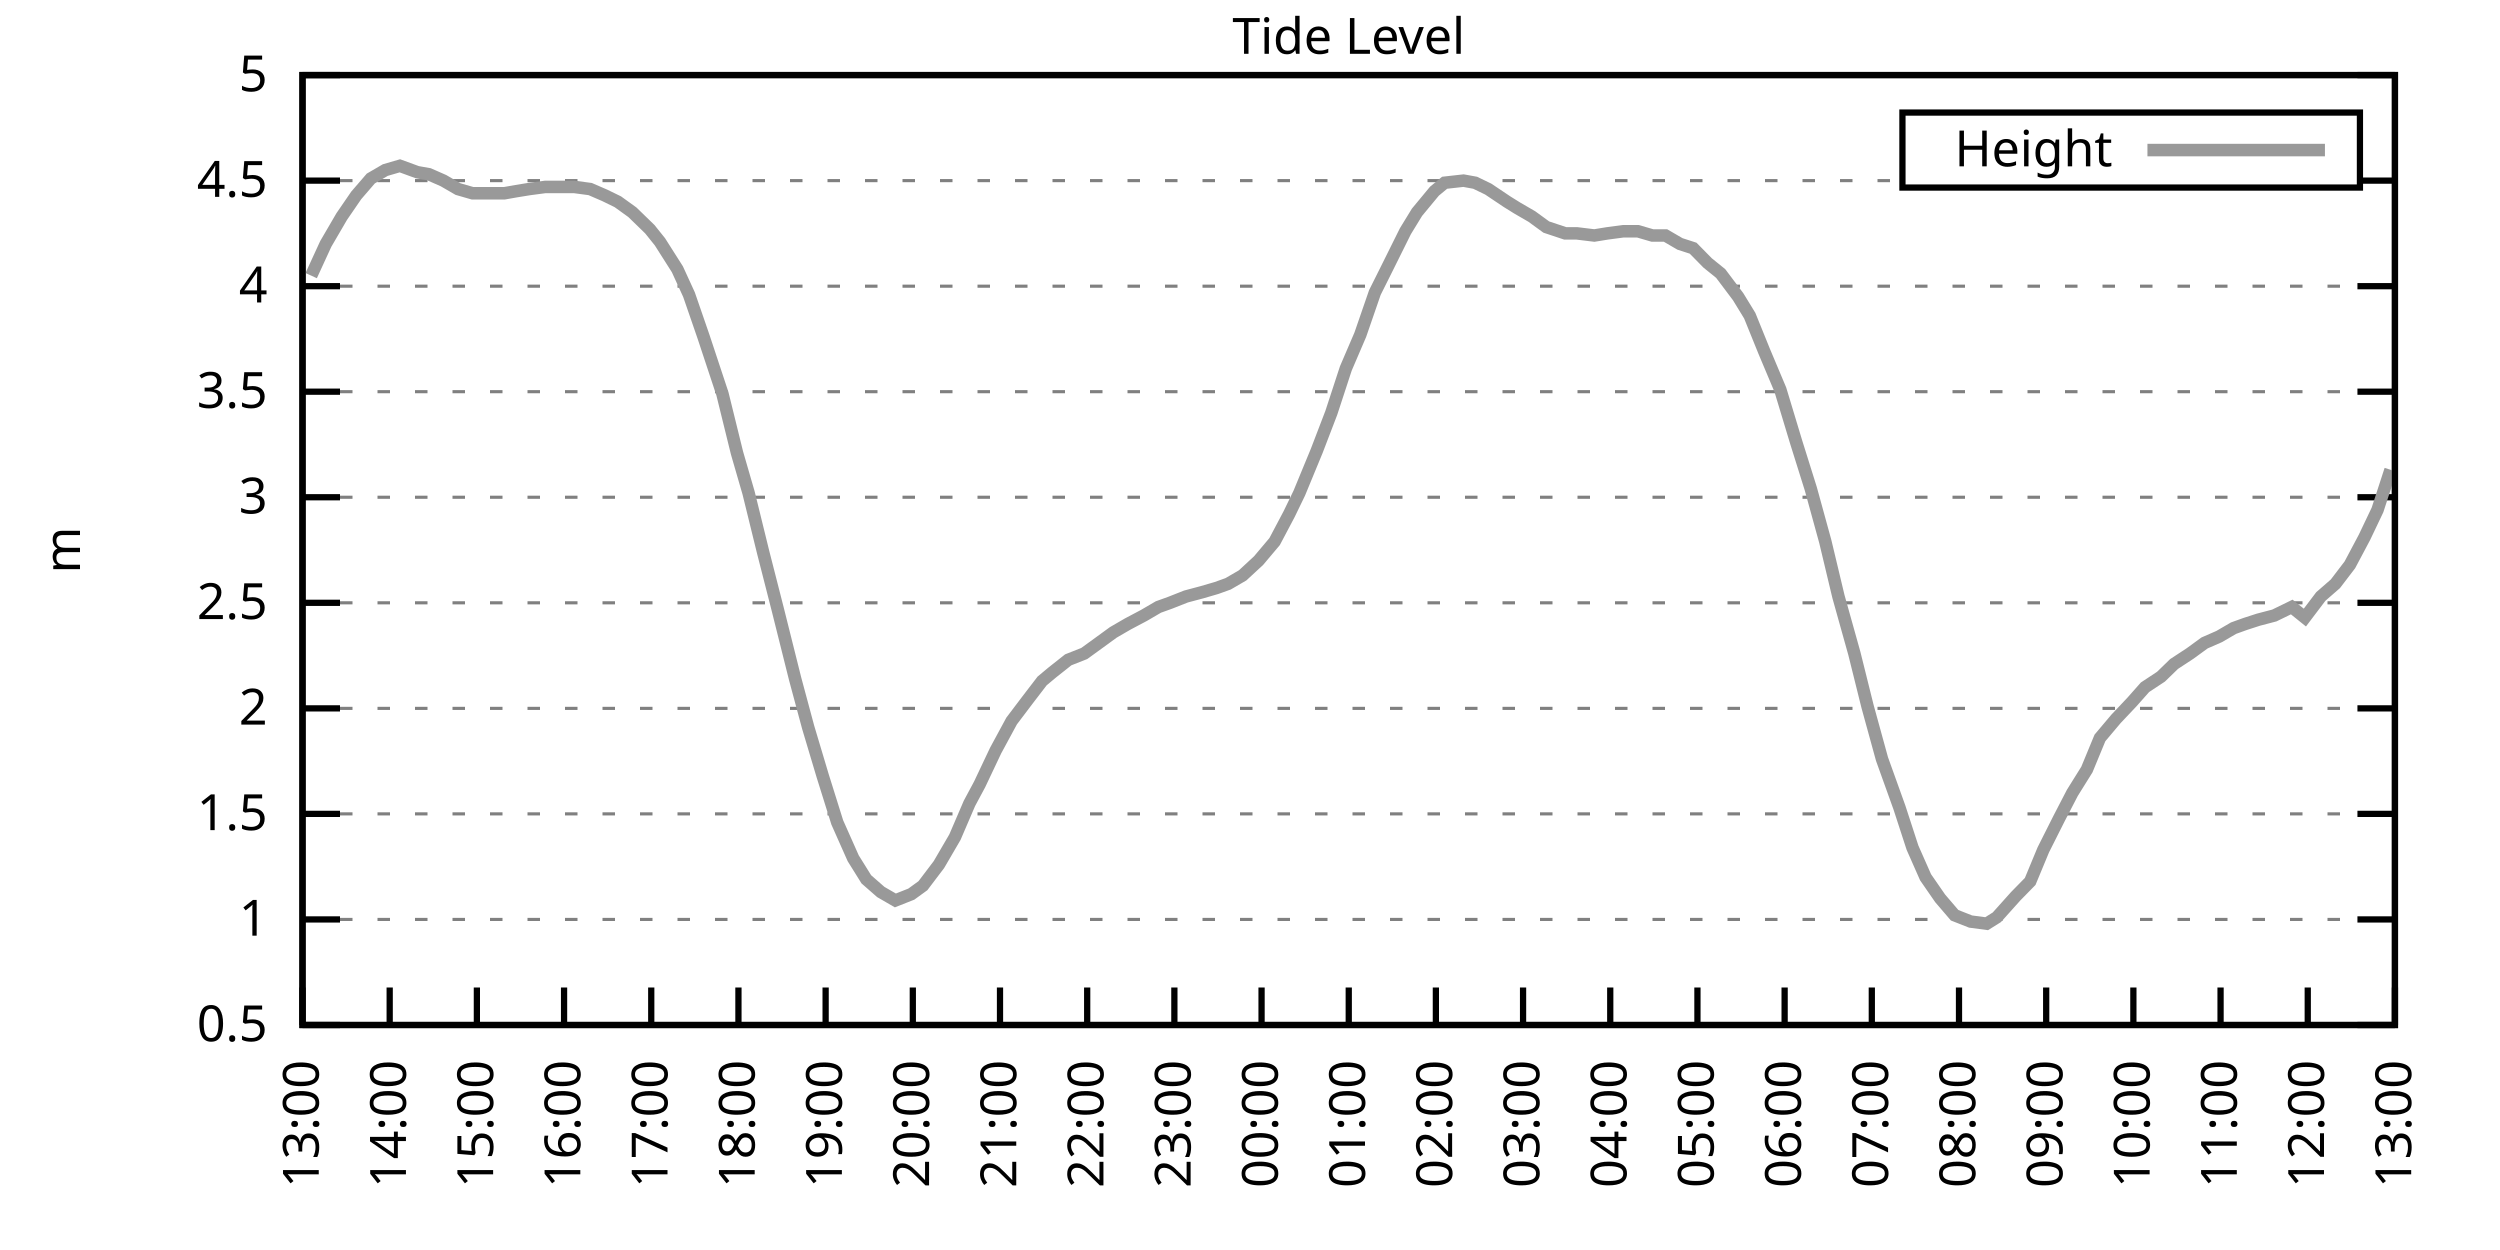
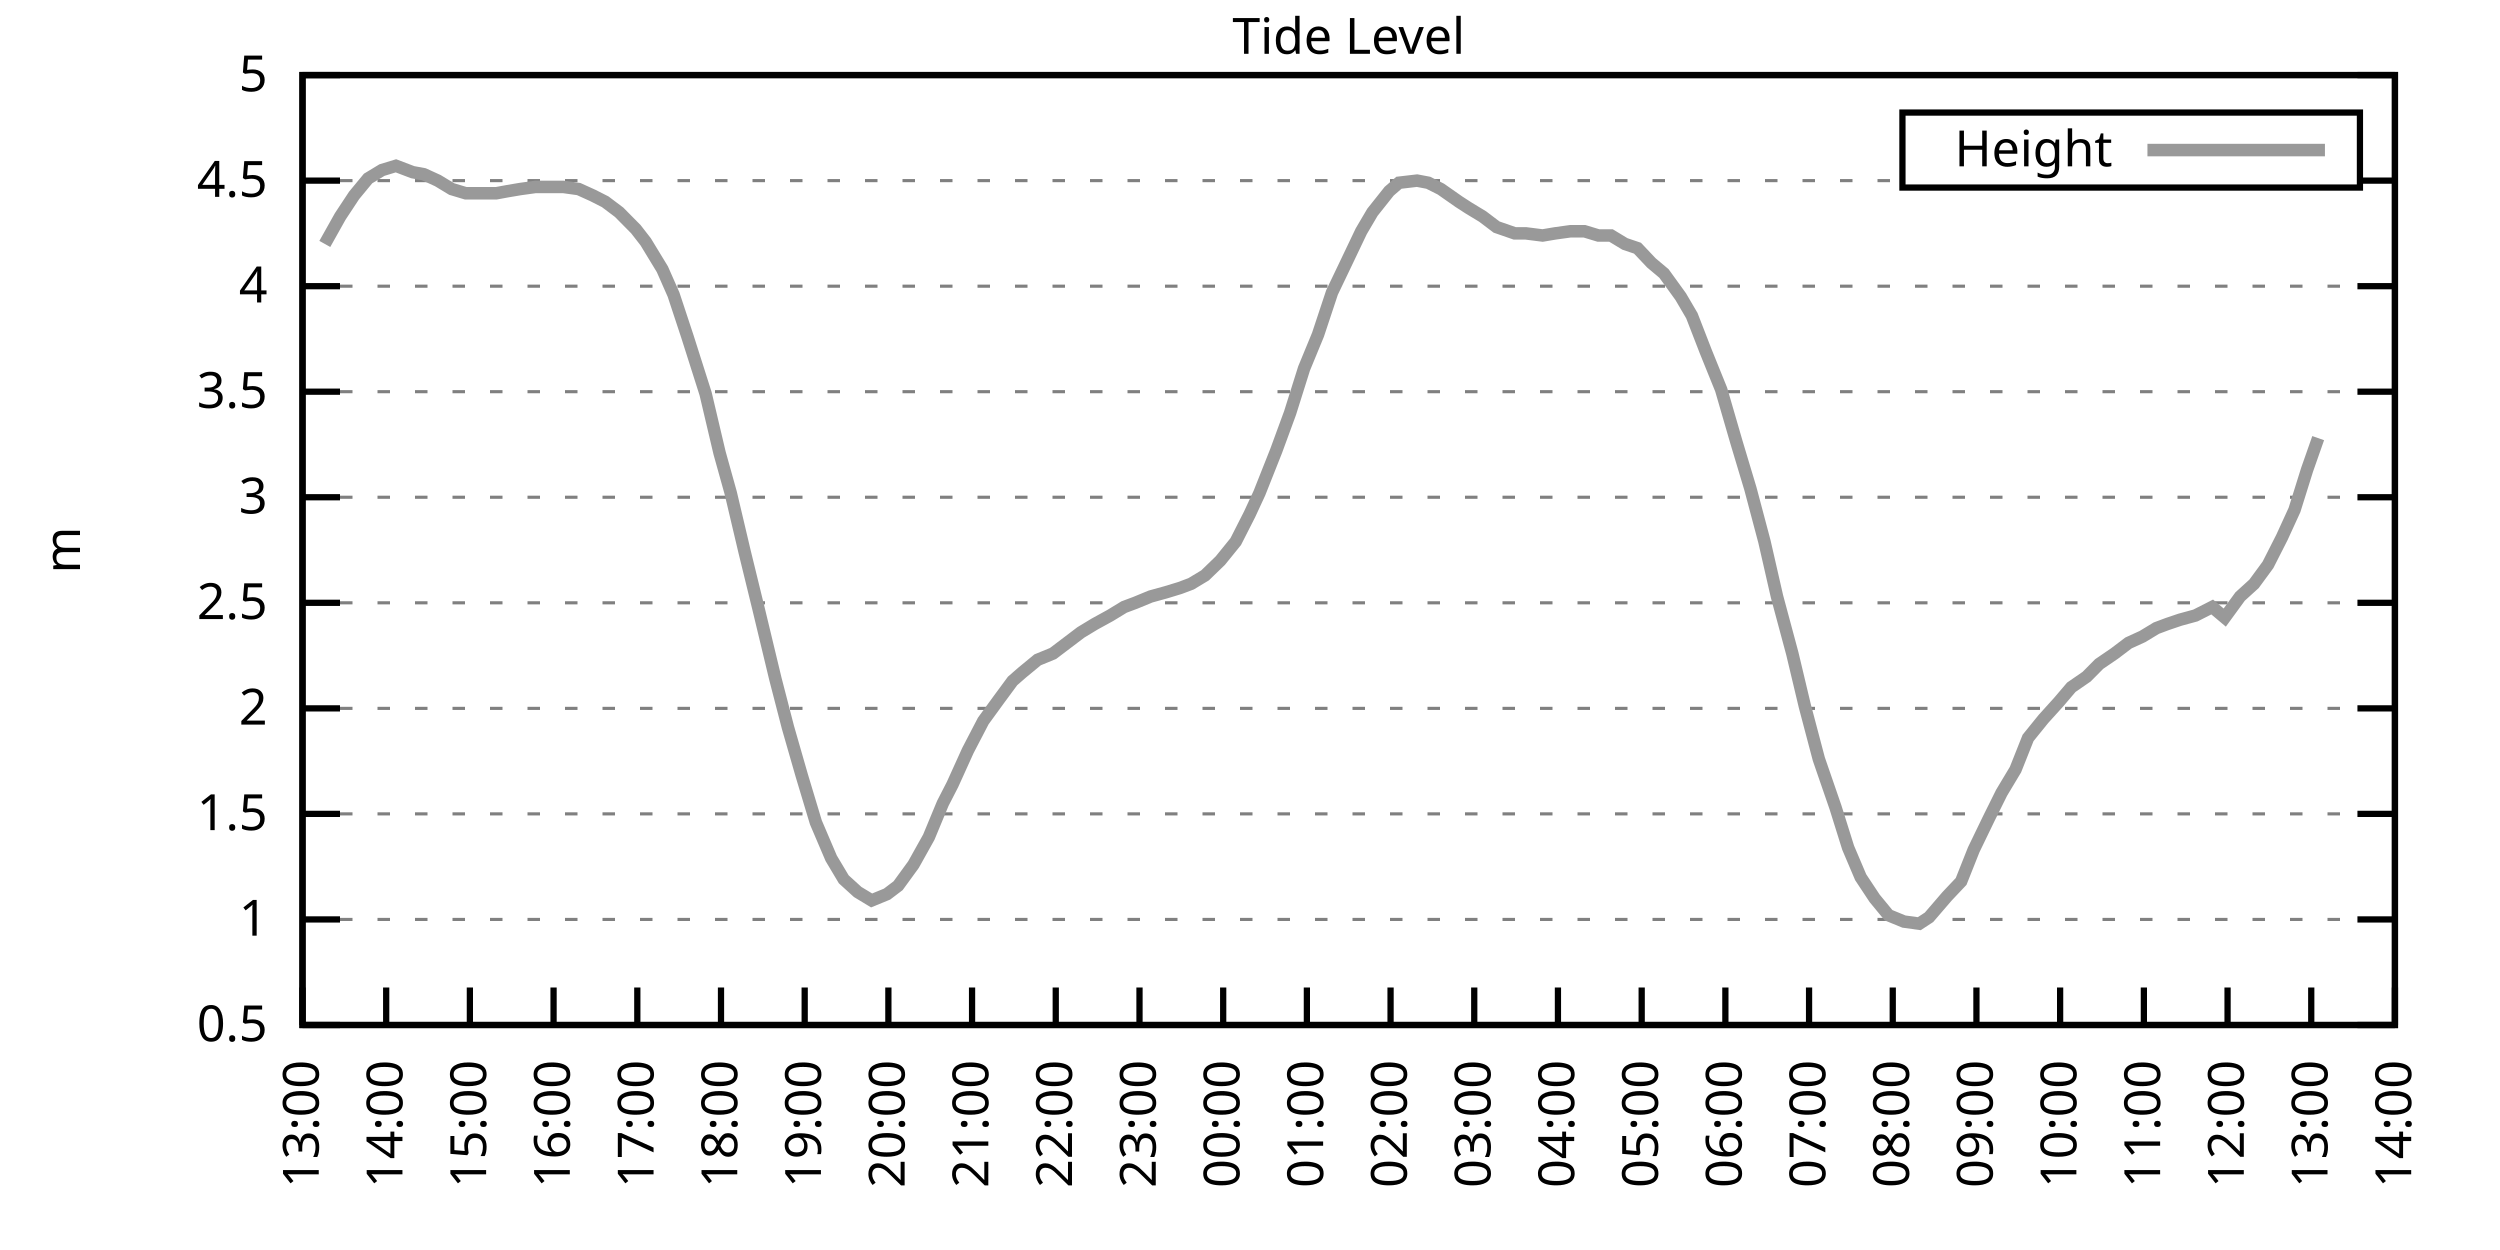
<svg xmlns="http://www.w3.org/2000/svg" xmlns:xlink="http://www.w3.org/1999/xlink" width="400" height="200" viewBox="0 0 400 200">
  <g id="gnuplot_canvas">
    <rect x="0" y="0" width="400" height="200" fill="none" />
    <defs>
      <circle id="gpDot" r="0.5" stroke-width="0.5" stroke="currentColor" />
      <path id="gpPt0" stroke-width="0.333" stroke="currentColor" d="M-1,0 h2 M0,-1 v2" />
      <path id="gpPt1" stroke-width="0.333" stroke="currentColor" d="M-1,-1 L1,1 M1,-1 L-1,1" />
      <path id="gpPt2" stroke-width="0.333" stroke="currentColor" d="M-1,0 L1,0 M0,-1 L0,1 M-1,-1 L1,1 M-1,1 L1,-1" />
      <rect id="gpPt3" stroke-width="0.333" stroke="currentColor" x="-1" y="-1" width="2" height="2" />
      <rect id="gpPt4" stroke-width="0.333" stroke="currentColor" fill="currentColor" x="-1" y="-1" width="2" height="2" />
      <circle id="gpPt5" stroke-width="0.333" stroke="currentColor" cx="0" cy="0" r="1" />
      <use xlink:href="#gpPt5" id="gpPt6" fill="currentColor" stroke="none" />
      <path id="gpPt7" stroke-width="0.333" stroke="currentColor" d="M0,-1.33 L-1.33,0.67 L1.33,0.67 z" />
      <use xlink:href="#gpPt7" id="gpPt8" fill="currentColor" stroke="none" />
      <use xlink:href="#gpPt7" id="gpPt9" stroke="currentColor" transform="rotate(180)" />
      <use xlink:href="#gpPt9" id="gpPt10" fill="currentColor" stroke="none" />
      <use xlink:href="#gpPt3" id="gpPt11" stroke="currentColor" transform="rotate(45)" />
      <use xlink:href="#gpPt11" id="gpPt12" fill="currentColor" stroke="none" />
      <path id="gpPt13" stroke-width="0.333" stroke="currentColor" d="M0,1.330 L1.265,0.411 L0.782,-1.067 L-0.782,-1.076 L-1.265,0.411 z" />
      <use xlink:href="#gpPt13" id="gpPt14" fill="currentColor" stroke="none" />
      <filter id="textbox" filterUnits="objectBoundingBox" x="0" y="0" height="1" width="1">
        <feFlood flood-color="white" flood-opacity="1" result="bgnd" />
        <feComposite in="SourceGraphic" in2="bgnd" operator="atop" />
      </filter>
      <filter id="greybox" filterUnits="objectBoundingBox" x="0" y="0" height="1" width="1">
        <feFlood flood-color="lightgrey" flood-opacity="1" result="grey" />
        <feComposite in="SourceGraphic" in2="grey" operator="atop" />
      </filter>
    </defs>
    <g fill="none" color="white" stroke="currentColor" stroke-width="1.00" stroke-linecap="butt" stroke-linejoin="miter">
</g>
    <g fill="none" color="black" stroke="currentColor" stroke-width="1.00" stroke-linecap="butt" stroke-linejoin="miter">
      <g stroke="none" shape-rendering="crispEdges">
        <polygon fill="rgb(255, 255, 255)" points="48.40,164.00 383.18,164.00 383.18,12.02 48.40,12.02 " />
      </g>
    </g>
    <g fill="none" color="black" stroke="currentColor" stroke-width="1.00" stroke-linecap="butt" stroke-linejoin="miter">
</g>
    <g fill="none" color="black" stroke="black" stroke-width="0.50" stroke-linecap="butt" stroke-linejoin="miter">
</g>
    <g fill="none" color="gray" stroke="currentColor" stroke-width="0.50" stroke-linecap="butt" stroke-linejoin="miter">
      <path stroke="gray" stroke-dasharray="2,4" class="gridline" d="M48.40,164.00 L383.19,164.00  " />
    </g>
    <g fill="none" color="gray" stroke="gray" stroke-width="1.00" stroke-linecap="butt" stroke-linejoin="miter">
</g>
    <g fill="none" color="black" stroke="currentColor" stroke-width="1.00" stroke-linecap="butt" stroke-linejoin="miter">
      <path stroke="black" d="M48.40,164.00 L54.40,164.00 M383.19,164.00 L377.19,164.00  " />
      <g transform="translate(42.80,166.60)" stroke="none" fill="black" font-family="Sans" font-size="8.00" text-anchor="end">
        <text>
          <tspan font-family="Sans"> 0.5</tspan>
        </text>
      </g>
    </g>
    <g fill="none" color="black" stroke="currentColor" stroke-width="1.00" stroke-linecap="butt" stroke-linejoin="miter">
</g>
    <g fill="none" color="black" stroke="black" stroke-width="0.50" stroke-linecap="butt" stroke-linejoin="miter">
</g>
    <g fill="none" color="gray" stroke="currentColor" stroke-width="0.50" stroke-linecap="butt" stroke-linejoin="miter">
      <path stroke="gray" stroke-dasharray="2,4" class="gridline" d="M48.40,147.11 L383.19,147.11  " />
    </g>
    <g fill="none" color="gray" stroke="gray" stroke-width="1.00" stroke-linecap="butt" stroke-linejoin="miter">
</g>
    <g fill="none" color="black" stroke="currentColor" stroke-width="1.00" stroke-linecap="butt" stroke-linejoin="miter">
      <path stroke="black" d="M48.40,147.11 L54.40,147.11 M383.19,147.11 L377.19,147.11  " />
      <g transform="translate(42.80,149.71)" stroke="none" fill="black" font-family="Sans" font-size="8.00" text-anchor="end">
        <text>
          <tspan font-family="Sans"> 1</tspan>
        </text>
      </g>
    </g>
    <g fill="none" color="black" stroke="currentColor" stroke-width="1.00" stroke-linecap="butt" stroke-linejoin="miter">
</g>
    <g fill="none" color="black" stroke="black" stroke-width="0.50" stroke-linecap="butt" stroke-linejoin="miter">
</g>
    <g fill="none" color="gray" stroke="currentColor" stroke-width="0.50" stroke-linecap="butt" stroke-linejoin="miter">
      <path stroke="gray" stroke-dasharray="2,4" class="gridline" d="M48.40,130.22 L383.19,130.22  " />
    </g>
    <g fill="none" color="gray" stroke="gray" stroke-width="1.00" stroke-linecap="butt" stroke-linejoin="miter">
</g>
    <g fill="none" color="black" stroke="currentColor" stroke-width="1.00" stroke-linecap="butt" stroke-linejoin="miter">
      <path stroke="black" d="M48.40,130.22 L54.40,130.22 M383.19,130.22 L377.19,130.22  " />
      <g transform="translate(42.80,132.82)" stroke="none" fill="black" font-family="Sans" font-size="8.00" text-anchor="end">
        <text>
          <tspan font-family="Sans"> 1.5</tspan>
        </text>
      </g>
    </g>
    <g fill="none" color="black" stroke="currentColor" stroke-width="1.00" stroke-linecap="butt" stroke-linejoin="miter">
</g>
    <g fill="none" color="black" stroke="black" stroke-width="0.50" stroke-linecap="butt" stroke-linejoin="miter">
</g>
    <g fill="none" color="gray" stroke="currentColor" stroke-width="0.50" stroke-linecap="butt" stroke-linejoin="miter">
      <path stroke="gray" stroke-dasharray="2,4" class="gridline" d="M48.40,113.34 L383.19,113.34  " />
    </g>
    <g fill="none" color="gray" stroke="gray" stroke-width="1.00" stroke-linecap="butt" stroke-linejoin="miter">
</g>
    <g fill="none" color="black" stroke="currentColor" stroke-width="1.00" stroke-linecap="butt" stroke-linejoin="miter">
      <path stroke="black" d="M48.40,113.34 L54.40,113.34 M383.19,113.34 L377.19,113.34  " />
      <g transform="translate(42.80,115.94)" stroke="none" fill="black" font-family="Sans" font-size="8.00" text-anchor="end">
        <text>
          <tspan font-family="Sans"> 2</tspan>
        </text>
      </g>
    </g>
    <g fill="none" color="black" stroke="currentColor" stroke-width="1.00" stroke-linecap="butt" stroke-linejoin="miter">
</g>
    <g fill="none" color="black" stroke="black" stroke-width="0.50" stroke-linecap="butt" stroke-linejoin="miter">
</g>
    <g fill="none" color="gray" stroke="currentColor" stroke-width="0.50" stroke-linecap="butt" stroke-linejoin="miter">
      <path stroke="gray" stroke-dasharray="2,4" class="gridline" d="M48.40,96.45 L383.19,96.45  " />
    </g>
    <g fill="none" color="gray" stroke="gray" stroke-width="1.00" stroke-linecap="butt" stroke-linejoin="miter">
</g>
    <g fill="none" color="black" stroke="currentColor" stroke-width="1.00" stroke-linecap="butt" stroke-linejoin="miter">
      <path stroke="black" d="M48.40,96.45 L54.40,96.45 M383.19,96.45 L377.19,96.45  " />
      <g transform="translate(42.80,99.05)" stroke="none" fill="black" font-family="Sans" font-size="8.00" text-anchor="end">
        <text>
          <tspan font-family="Sans"> 2.5</tspan>
        </text>
      </g>
    </g>
    <g fill="none" color="black" stroke="currentColor" stroke-width="1.00" stroke-linecap="butt" stroke-linejoin="miter">
</g>
    <g fill="none" color="black" stroke="black" stroke-width="0.50" stroke-linecap="butt" stroke-linejoin="miter">
</g>
    <g fill="none" color="gray" stroke="currentColor" stroke-width="0.50" stroke-linecap="butt" stroke-linejoin="miter">
      <path stroke="gray" stroke-dasharray="2,4" class="gridline" d="M48.40,79.56 L383.19,79.56  " />
    </g>
    <g fill="none" color="gray" stroke="gray" stroke-width="1.00" stroke-linecap="butt" stroke-linejoin="miter">
</g>
    <g fill="none" color="black" stroke="currentColor" stroke-width="1.00" stroke-linecap="butt" stroke-linejoin="miter">
      <path stroke="black" d="M48.40,79.56 L54.40,79.56 M383.19,79.56 L377.19,79.56  " />
      <g transform="translate(42.80,82.16)" stroke="none" fill="black" font-family="Sans" font-size="8.00" text-anchor="end">
        <text>
          <tspan font-family="Sans"> 3</tspan>
        </text>
      </g>
    </g>
    <g fill="none" color="black" stroke="currentColor" stroke-width="1.00" stroke-linecap="butt" stroke-linejoin="miter">
</g>
    <g fill="none" color="black" stroke="black" stroke-width="0.50" stroke-linecap="butt" stroke-linejoin="miter">
</g>
    <g fill="none" color="gray" stroke="currentColor" stroke-width="0.50" stroke-linecap="butt" stroke-linejoin="miter">
      <path stroke="gray" stroke-dasharray="2,4" class="gridline" d="M48.40,62.67 L383.19,62.67  " />
    </g>
    <g fill="none" color="gray" stroke="gray" stroke-width="1.00" stroke-linecap="butt" stroke-linejoin="miter">
</g>
    <g fill="none" color="black" stroke="currentColor" stroke-width="1.00" stroke-linecap="butt" stroke-linejoin="miter">
      <path stroke="black" d="M48.40,62.67 L54.40,62.67 M383.19,62.67 L377.19,62.67  " />
      <g transform="translate(42.80,65.27)" stroke="none" fill="black" font-family="Sans" font-size="8.00" text-anchor="end">
        <text>
          <tspan font-family="Sans"> 3.5</tspan>
        </text>
      </g>
    </g>
    <g fill="none" color="black" stroke="currentColor" stroke-width="1.00" stroke-linecap="butt" stroke-linejoin="miter">
</g>
    <g fill="none" color="black" stroke="black" stroke-width="0.50" stroke-linecap="butt" stroke-linejoin="miter">
</g>
    <g fill="none" color="gray" stroke="currentColor" stroke-width="0.50" stroke-linecap="butt" stroke-linejoin="miter">
      <path stroke="gray" stroke-dasharray="2,4" class="gridline" d="M48.40,45.79 L383.19,45.79  " />
    </g>
    <g fill="none" color="gray" stroke="gray" stroke-width="1.00" stroke-linecap="butt" stroke-linejoin="miter">
</g>
    <g fill="none" color="black" stroke="currentColor" stroke-width="1.00" stroke-linecap="butt" stroke-linejoin="miter">
      <path stroke="black" d="M48.40,45.79 L54.40,45.79 M383.19,45.79 L377.19,45.79  " />
      <g transform="translate(42.80,48.39)" stroke="none" fill="black" font-family="Sans" font-size="8.00" text-anchor="end">
        <text>
          <tspan font-family="Sans"> 4</tspan>
        </text>
      </g>
    </g>
    <g fill="none" color="black" stroke="currentColor" stroke-width="1.00" stroke-linecap="butt" stroke-linejoin="miter">
</g>
    <g fill="none" color="black" stroke="black" stroke-width="0.50" stroke-linecap="butt" stroke-linejoin="miter">
</g>
    <g fill="none" color="gray" stroke="currentColor" stroke-width="0.50" stroke-linecap="butt" stroke-linejoin="miter">
      <path stroke="gray" stroke-dasharray="2,4" class="gridline" d="M48.40,28.90 L304.39,28.90 M377.59,28.90 L383.19,28.90  " />
    </g>
    <g fill="none" color="gray" stroke="gray" stroke-width="1.00" stroke-linecap="butt" stroke-linejoin="miter">
</g>
    <g fill="none" color="black" stroke="currentColor" stroke-width="1.00" stroke-linecap="butt" stroke-linejoin="miter">
      <path stroke="black" d="M48.40,28.90 L54.40,28.90 M383.19,28.90 L377.19,28.90  " />
      <g transform="translate(42.80,31.50)" stroke="none" fill="black" font-family="Sans" font-size="8.00" text-anchor="end">
        <text>
          <tspan font-family="Sans"> 4.5</tspan>
        </text>
      </g>
    </g>
    <g fill="none" color="black" stroke="currentColor" stroke-width="1.00" stroke-linecap="butt" stroke-linejoin="miter">
</g>
    <g fill="none" color="black" stroke="black" stroke-width="0.50" stroke-linecap="butt" stroke-linejoin="miter">
</g>
    <g fill="none" color="gray" stroke="currentColor" stroke-width="0.50" stroke-linecap="butt" stroke-linejoin="miter">
      <path stroke="gray" stroke-dasharray="2,4" class="gridline" d="M48.40,12.01 L383.19,12.01  " />
    </g>
    <g fill="none" color="gray" stroke="gray" stroke-width="1.00" stroke-linecap="butt" stroke-linejoin="miter">
</g>
    <g fill="none" color="black" stroke="currentColor" stroke-width="1.00" stroke-linecap="butt" stroke-linejoin="miter">
      <path stroke="black" d="M48.40,12.01 L54.40,12.01 M383.19,12.01 L377.19,12.01  " />
      <g transform="translate(42.80,14.61)" stroke="none" fill="black" font-family="Sans" font-size="8.00" text-anchor="end">
        <text>
          <tspan font-family="Sans"> 5</tspan>
        </text>
      </g>
    </g>
    <g fill="none" color="black" stroke="currentColor" stroke-width="1.00" stroke-linecap="butt" stroke-linejoin="miter">
      <path stroke="black" d="M48.40,164.00 L48.40,158.00  " />
      <g transform="translate(51.00,169.60) rotate(270.00)" stroke="none" fill="black" font-family="Sans" font-size="8.00" text-anchor="end">
        <text>
          <tspan font-family="Sans">13:00</tspan>
        </text>
      </g>
    </g>
    <g fill="none" color="black" stroke="currentColor" stroke-width="1.00" stroke-linecap="butt" stroke-linejoin="miter">
-       <path stroke="black" d="M62.35,164.00 L62.35,158.00  " />
-       <g transform="translate(64.95,169.60) rotate(270.00)" stroke="none" fill="black" font-family="Sans" font-size="8.00" text-anchor="end">
+       <path stroke="black" d="M61.79,164.00 L61.79,158.00  " />
+       <g transform="translate(64.39,169.60) rotate(270.00)" stroke="none" fill="black" font-family="Sans" font-size="8.00" text-anchor="end">
        <text>
          <tspan font-family="Sans">14:00</tspan>
        </text>
      </g>
    </g>
    <g fill="none" color="black" stroke="currentColor" stroke-width="1.00" stroke-linecap="butt" stroke-linejoin="miter">
-       <path stroke="black" d="M76.30,164.00 L76.30,158.00  " />
-       <g transform="translate(78.90,169.60) rotate(270.00)" stroke="none" fill="black" font-family="Sans" font-size="8.00" text-anchor="end">
+       <path stroke="black" d="M75.18,164.00 L75.18,158.00  " />
+       <g transform="translate(77.78,169.60) rotate(270.00)" stroke="none" fill="black" font-family="Sans" font-size="8.00" text-anchor="end">
        <text>
          <tspan font-family="Sans">15:00</tspan>
        </text>
      </g>
    </g>
    <g fill="none" color="black" stroke="currentColor" stroke-width="1.00" stroke-linecap="butt" stroke-linejoin="miter">
-       <path stroke="black" d="M90.25,164.00 L90.25,158.00  " />
-       <g transform="translate(92.85,169.60) rotate(270.00)" stroke="none" fill="black" font-family="Sans" font-size="8.00" text-anchor="end">
+       <path stroke="black" d="M88.57,164.00 L88.57,158.00  " />
+       <g transform="translate(91.17,169.60) rotate(270.00)" stroke="none" fill="black" font-family="Sans" font-size="8.00" text-anchor="end">
        <text>
          <tspan font-family="Sans">16:00</tspan>
        </text>
      </g>
    </g>
    <g fill="none" color="black" stroke="currentColor" stroke-width="1.00" stroke-linecap="butt" stroke-linejoin="miter">
-       <path stroke="black" d="M104.20,164.00 L104.20,158.00  " />
-       <g transform="translate(106.80,169.60) rotate(270.00)" stroke="none" fill="black" font-family="Sans" font-size="8.00" text-anchor="end">
+       <path stroke="black" d="M101.97,164.00 L101.97,158.00  " />
+       <g transform="translate(104.57,169.60) rotate(270.00)" stroke="none" fill="black" font-family="Sans" font-size="8.00" text-anchor="end">
        <text>
          <tspan font-family="Sans">17:00</tspan>
        </text>
      </g>
    </g>
    <g fill="none" color="black" stroke="currentColor" stroke-width="1.00" stroke-linecap="butt" stroke-linejoin="miter">
-       <path stroke="black" d="M118.15,164.00 L118.15,158.00  " />
-       <g transform="translate(120.75,169.60) rotate(270.00)" stroke="none" fill="black" font-family="Sans" font-size="8.00" text-anchor="end">
+       <path stroke="black" d="M115.36,164.00 L115.36,158.00  " />
+       <g transform="translate(117.96,169.60) rotate(270.00)" stroke="none" fill="black" font-family="Sans" font-size="8.00" text-anchor="end">
        <text>
          <tspan font-family="Sans">18:00</tspan>
        </text>
      </g>
    </g>
    <g fill="none" color="black" stroke="currentColor" stroke-width="1.00" stroke-linecap="butt" stroke-linejoin="miter">
-       <path stroke="black" d="M132.10,164.00 L132.10,158.00  " />
-       <g transform="translate(134.70,169.60) rotate(270.00)" stroke="none" fill="black" font-family="Sans" font-size="8.00" text-anchor="end">
+       <path stroke="black" d="M128.75,164.00 L128.75,158.00  " />
+       <g transform="translate(131.35,169.60) rotate(270.00)" stroke="none" fill="black" font-family="Sans" font-size="8.00" text-anchor="end">
        <text>
          <tspan font-family="Sans">19:00</tspan>
        </text>
      </g>
    </g>
    <g fill="none" color="black" stroke="currentColor" stroke-width="1.00" stroke-linecap="butt" stroke-linejoin="miter">
-       <path stroke="black" d="M146.05,164.00 L146.05,158.00  " />
-       <g transform="translate(148.65,169.60) rotate(270.00)" stroke="none" fill="black" font-family="Sans" font-size="8.00" text-anchor="end">
+       <path stroke="black" d="M142.14,164.00 L142.14,158.00  " />
+       <g transform="translate(144.74,169.60) rotate(270.00)" stroke="none" fill="black" font-family="Sans" font-size="8.00" text-anchor="end">
        <text>
          <tspan font-family="Sans">20:00</tspan>
        </text>
      </g>
    </g>
    <g fill="none" color="black" stroke="currentColor" stroke-width="1.00" stroke-linecap="butt" stroke-linejoin="miter">
-       <path stroke="black" d="M160.00,164.00 L160.00,158.00  " />
-       <g transform="translate(162.60,169.60) rotate(270.00)" stroke="none" fill="black" font-family="Sans" font-size="8.00" text-anchor="end">
+       <path stroke="black" d="M155.53,164.00 L155.53,158.00  " />
+       <g transform="translate(158.13,169.60) rotate(270.00)" stroke="none" fill="black" font-family="Sans" font-size="8.00" text-anchor="end">
        <text>
          <tspan font-family="Sans">21:00</tspan>
        </text>
      </g>
    </g>
    <g fill="none" color="black" stroke="currentColor" stroke-width="1.00" stroke-linecap="butt" stroke-linejoin="miter">
-       <path stroke="black" d="M173.95,164.00 L173.95,158.00  " />
-       <g transform="translate(176.55,169.60) rotate(270.00)" stroke="none" fill="black" font-family="Sans" font-size="8.00" text-anchor="end">
+       <path stroke="black" d="M168.92,164.00 L168.92,158.00  " />
+       <g transform="translate(171.52,169.60) rotate(270.00)" stroke="none" fill="black" font-family="Sans" font-size="8.00" text-anchor="end">
        <text>
          <tspan font-family="Sans">22:00</tspan>
        </text>
      </g>
    </g>
    <g fill="none" color="black" stroke="currentColor" stroke-width="1.00" stroke-linecap="butt" stroke-linejoin="miter">
-       <path stroke="black" d="M187.90,164.00 L187.90,158.00  " />
-       <g transform="translate(190.50,169.60) rotate(270.00)" stroke="none" fill="black" font-family="Sans" font-size="8.00" text-anchor="end">
+       <path stroke="black" d="M182.32,164.00 L182.32,158.00  " />
+       <g transform="translate(184.92,169.60) rotate(270.00)" stroke="none" fill="black" font-family="Sans" font-size="8.00" text-anchor="end">
        <text>
          <tspan font-family="Sans">23:00</tspan>
        </text>
      </g>
    </g>
    <g fill="none" color="black" stroke="currentColor" stroke-width="1.00" stroke-linecap="butt" stroke-linejoin="miter">
-       <path stroke="black" d="M201.85,164.00 L201.85,158.00  " />
-       <g transform="translate(204.45,169.60) rotate(270.00)" stroke="none" fill="black" font-family="Sans" font-size="8.00" text-anchor="end">
+       <path stroke="black" d="M195.71,164.00 L195.71,158.00  " />
+       <g transform="translate(198.31,169.60) rotate(270.00)" stroke="none" fill="black" font-family="Sans" font-size="8.00" text-anchor="end">
        <text>
          <tspan font-family="Sans">00:00</tspan>
        </text>
      </g>
    </g>
    <g fill="none" color="black" stroke="currentColor" stroke-width="1.00" stroke-linecap="butt" stroke-linejoin="miter">
-       <path stroke="black" d="M215.80,164.00 L215.80,158.00  " />
-       <g transform="translate(218.40,169.60) rotate(270.00)" stroke="none" fill="black" font-family="Sans" font-size="8.00" text-anchor="end">
+       <path stroke="black" d="M209.10,164.00 L209.10,158.00  " />
+       <g transform="translate(211.70,169.60) rotate(270.00)" stroke="none" fill="black" font-family="Sans" font-size="8.00" text-anchor="end">
        <text>
          <tspan font-family="Sans">01:00</tspan>
        </text>
      </g>
    </g>
    <g fill="none" color="black" stroke="currentColor" stroke-width="1.00" stroke-linecap="butt" stroke-linejoin="miter">
-       <path stroke="black" d="M229.74,164.00 L229.74,158.00  " />
-       <g transform="translate(232.34,169.60) rotate(270.00)" stroke="none" fill="black" font-family="Sans" font-size="8.00" text-anchor="end">
+       <path stroke="black" d="M222.49,164.00 L222.49,158.00  " />
+       <g transform="translate(225.09,169.60) rotate(270.00)" stroke="none" fill="black" font-family="Sans" font-size="8.00" text-anchor="end">
        <text>
          <tspan font-family="Sans">02:00</tspan>
        </text>
      </g>
    </g>
    <g fill="none" color="black" stroke="currentColor" stroke-width="1.00" stroke-linecap="butt" stroke-linejoin="miter">
-       <path stroke="black" d="M243.69,164.00 L243.69,158.00  " />
-       <g transform="translate(246.29,169.60) rotate(270.00)" stroke="none" fill="black" font-family="Sans" font-size="8.00" text-anchor="end">
+       <path stroke="black" d="M235.88,164.00 L235.88,158.00  " />
+       <g transform="translate(238.48,169.60) rotate(270.00)" stroke="none" fill="black" font-family="Sans" font-size="8.00" text-anchor="end">
        <text>
          <tspan font-family="Sans">03:00</tspan>
        </text>
      </g>
    </g>
    <g fill="none" color="black" stroke="currentColor" stroke-width="1.00" stroke-linecap="butt" stroke-linejoin="miter">
-       <path stroke="black" d="M257.64,164.00 L257.64,158.00  " />
-       <g transform="translate(260.24,169.60) rotate(270.00)" stroke="none" fill="black" font-family="Sans" font-size="8.00" text-anchor="end">
+       <path stroke="black" d="M249.27,164.00 L249.27,158.00  " />
+       <g transform="translate(251.87,169.60) rotate(270.00)" stroke="none" fill="black" font-family="Sans" font-size="8.00" text-anchor="end">
        <text>
          <tspan font-family="Sans">04:00</tspan>
        </text>
      </g>
    </g>
    <g fill="none" color="black" stroke="currentColor" stroke-width="1.00" stroke-linecap="butt" stroke-linejoin="miter">
-       <path stroke="black" d="M271.59,164.00 L271.59,158.00  " />
-       <g transform="translate(274.19,169.60) rotate(270.00)" stroke="none" fill="black" font-family="Sans" font-size="8.00" text-anchor="end">
+       <path stroke="black" d="M262.67,164.00 L262.67,158.00  " />
+       <g transform="translate(265.27,169.60) rotate(270.00)" stroke="none" fill="black" font-family="Sans" font-size="8.00" text-anchor="end">
        <text>
          <tspan font-family="Sans">05:00</tspan>
        </text>
      </g>
    </g>
    <g fill="none" color="black" stroke="currentColor" stroke-width="1.00" stroke-linecap="butt" stroke-linejoin="miter">
-       <path stroke="black" d="M285.54,164.00 L285.54,158.00  " />
-       <g transform="translate(288.14,169.60) rotate(270.00)" stroke="none" fill="black" font-family="Sans" font-size="8.00" text-anchor="end">
+       <path stroke="black" d="M276.06,164.00 L276.06,158.00  " />
+       <g transform="translate(278.66,169.60) rotate(270.00)" stroke="none" fill="black" font-family="Sans" font-size="8.00" text-anchor="end">
        <text>
          <tspan font-family="Sans">06:00</tspan>
        </text>
      </g>
    </g>
    <g fill="none" color="black" stroke="currentColor" stroke-width="1.00" stroke-linecap="butt" stroke-linejoin="miter">
-       <path stroke="black" d="M299.49,164.00 L299.49,158.00  " />
-       <g transform="translate(302.09,169.60) rotate(270.00)" stroke="none" fill="black" font-family="Sans" font-size="8.00" text-anchor="end">
+       <path stroke="black" d="M289.45,164.00 L289.45,158.00  " />
+       <g transform="translate(292.05,169.60) rotate(270.00)" stroke="none" fill="black" font-family="Sans" font-size="8.00" text-anchor="end">
        <text>
          <tspan font-family="Sans">07:00</tspan>
        </text>
      </g>
    </g>
    <g fill="none" color="black" stroke="currentColor" stroke-width="1.00" stroke-linecap="butt" stroke-linejoin="miter">
-       <path stroke="black" d="M313.44,164.00 L313.44,158.00  " />
-       <g transform="translate(316.04,169.60) rotate(270.00)" stroke="none" fill="black" font-family="Sans" font-size="8.00" text-anchor="end">
+       <path stroke="black" d="M302.84,164.00 L302.84,158.00  " />
+       <g transform="translate(305.44,169.60) rotate(270.00)" stroke="none" fill="black" font-family="Sans" font-size="8.00" text-anchor="end">
        <text>
          <tspan font-family="Sans">08:00</tspan>
        </text>
      </g>
    </g>
    <g fill="none" color="black" stroke="currentColor" stroke-width="1.00" stroke-linecap="butt" stroke-linejoin="miter">
-       <path stroke="black" d="M327.39,164.00 L327.39,158.00  " />
-       <g transform="translate(329.99,169.60) rotate(270.00)" stroke="none" fill="black" font-family="Sans" font-size="8.00" text-anchor="end">
+       <path stroke="black" d="M316.23,164.00 L316.23,158.00  " />
+       <g transform="translate(318.83,169.60) rotate(270.00)" stroke="none" fill="black" font-family="Sans" font-size="8.00" text-anchor="end">
        <text>
          <tspan font-family="Sans">09:00</tspan>
        </text>
      </g>
    </g>
    <g fill="none" color="black" stroke="currentColor" stroke-width="1.00" stroke-linecap="butt" stroke-linejoin="miter">
-       <path stroke="black" d="M341.34,164.00 L341.34,158.00  " />
-       <g transform="translate(343.94,169.60) rotate(270.00)" stroke="none" fill="black" font-family="Sans" font-size="8.00" text-anchor="end">
+       <path stroke="black" d="M329.62,164.00 L329.62,158.00  " />
+       <g transform="translate(332.22,169.60) rotate(270.00)" stroke="none" fill="black" font-family="Sans" font-size="8.00" text-anchor="end">
        <text>
          <tspan font-family="Sans">10:00</tspan>
        </text>
      </g>
    </g>
    <g fill="none" color="black" stroke="currentColor" stroke-width="1.00" stroke-linecap="butt" stroke-linejoin="miter">
-       <path stroke="black" d="M355.29,164.00 L355.29,158.00  " />
-       <g transform="translate(357.89,169.60) rotate(270.00)" stroke="none" fill="black" font-family="Sans" font-size="8.00" text-anchor="end">
+       <path stroke="black" d="M343.02,164.00 L343.02,158.00  " />
+       <g transform="translate(345.62,169.60) rotate(270.00)" stroke="none" fill="black" font-family="Sans" font-size="8.00" text-anchor="end">
        <text>
          <tspan font-family="Sans">11:00</tspan>
        </text>
      </g>
    </g>
    <g fill="none" color="black" stroke="currentColor" stroke-width="1.00" stroke-linecap="butt" stroke-linejoin="miter">
-       <path stroke="black" d="M369.24,164.00 L369.24,158.00  " />
-       <g transform="translate(371.84,169.60) rotate(270.00)" stroke="none" fill="black" font-family="Sans" font-size="8.00" text-anchor="end">
+       <path stroke="black" d="M356.41,164.00 L356.41,158.00  " />
+       <g transform="translate(359.01,169.60) rotate(270.00)" stroke="none" fill="black" font-family="Sans" font-size="8.00" text-anchor="end">
        <text>
          <tspan font-family="Sans">12:00</tspan>
+         </text>
+       </g>
+     </g>
+     <g fill="none" color="black" stroke="currentColor" stroke-width="1.00" stroke-linecap="butt" stroke-linejoin="miter">
+       <path stroke="black" d="M369.80,164.00 L369.80,158.00  " />
+       <g transform="translate(372.40,169.60) rotate(270.00)" stroke="none" fill="black" font-family="Sans" font-size="8.00" text-anchor="end">
+         <text>
+           <tspan font-family="Sans">13:00</tspan>
        </text>
      </g>
    </g>
    <g fill="none" color="black" stroke="currentColor" stroke-width="1.00" stroke-linecap="butt" stroke-linejoin="miter">
      <path stroke="black" d="M383.19,164.00 L383.19,158.00  " />
      <g transform="translate(385.79,169.60) rotate(270.00)" stroke="none" fill="black" font-family="Sans" font-size="8.00" text-anchor="end">
        <text>
-           <tspan font-family="Sans">13:00</tspan>
+           <tspan font-family="Sans">14:00</tspan>
        </text>
      </g>
    </g>
    <g fill="none" color="black" stroke="currentColor" stroke-width="1.00" stroke-linecap="butt" stroke-linejoin="miter">
</g>
    <g fill="none" color="black" stroke="currentColor" stroke-width="1.00" stroke-linecap="butt" stroke-linejoin="miter">
      <path stroke="black" d="M48.40,12.01 L48.40,164.00 L383.19,164.00 L383.19,12.01 L48.40,12.01 Z  " />
    </g>
    <g fill="none" color="black" stroke="currentColor" stroke-width="1.00" stroke-linecap="butt" stroke-linejoin="miter">
</g>
    <g fill="none" color="black" stroke="currentColor" stroke-width="1.00" stroke-linecap="butt" stroke-linejoin="miter">
      <path stroke="black" d="M304.39,30.01 L304.39,18.01 L377.59,18.01 L377.59,30.01 L304.39,30.01 Z  " />
    </g>
    <g id="Tide_level_plot_1">
      <g fill="none" color="white" stroke="black" stroke-width="2.00" stroke-linecap="butt" stroke-linejoin="miter">
</g>
      <g fill="none" color="black" stroke="currentColor" stroke-width="2.00" stroke-linecap="butt" stroke-linejoin="miter">
        <g transform="translate(337.99,26.61)" stroke="none" fill="black" font-family="Sans" font-size="8.00" text-anchor="end">
          <text>
            <tspan font-family="Sans">Height</tspan>
          </text>
        </g>
      </g>
      <g fill="none" color="black" stroke="currentColor" stroke-width="2.00" stroke-linecap="butt" stroke-linejoin="miter">
-         <path stroke="rgb(153, 153, 153)" d="M343.59,24.01 L371.99,24.01 M49.79,44.10 L52.12,39.03 L54.68,34.64 L57.00,31.26 L59.33,28.56 L61.65,27.21   L63.98,26.53 L66.77,27.55 L68.63,27.88 L70.95,28.90 L73.28,30.25 L75.60,30.92 L77.93,30.92 L80.72,30.92   L82.58,30.59 L84.67,30.25 L87.23,29.91 L89.78,29.91 L91.88,29.91 L94.43,30.25 L96.76,31.26 L98.85,32.28   L101.18,33.96 L103.97,36.67 L105.59,38.69 L108.38,43.08 L110.24,47.14 L112.57,53.89 L115.59,63.01 L117.92,72.47   L119.78,78.89 L122.10,88.34 L124.43,97.46 L127.22,108.61 L129.31,116.38 L131.63,124.14 L133.96,131.58 L136.51,137.32   L138.61,140.69 L140.93,142.72 L143.26,144.07 L145.81,143.06 L147.67,141.71 L150.23,138.33 L152.79,133.94 L155.11,128.54   L156.74,125.50 L159.30,120.09 L161.86,115.36 L164.41,111.99 L166.74,108.95 L168.37,107.59 L170.92,105.57 L173.48,104.56   L175.81,102.87 L178.13,101.18 L180.46,99.83 L183.01,98.48 L185.34,97.12 L187.20,96.45 L189.76,95.44 L192.31,94.76   L194.64,94.08 L196.50,93.41 L198.82,92.06 L201.38,89.69 L203.94,86.65 L206.26,82.26 L207.89,78.89 L210.68,72.13   L213.01,66.05 L215.33,58.96 L217.65,53.55 L219.98,46.80 L221.84,43.08 L224.86,37.00 L226.72,33.96 L229.51,30.59   L231.14,29.24 L234.16,28.90 L236.02,29.24 L238.11,30.25 L241.14,32.28 L242.76,33.29 L245.09,34.64 L247.41,36.33   L250.44,37.34 L252.30,37.34 L255.09,37.68 L257.18,37.34 L259.74,37.00 L262.06,37.00 L264.39,37.68 L266.48,37.68   L268.80,39.03 L270.90,39.71 L273.22,42.07 L275.31,43.76 L278.10,47.47 L279.96,50.51 L282.29,56.26 L284.85,62.34   L287.40,70.78 L289.73,78.21 L292.05,86.65 L294.15,95.44 L296.70,104.56 L298.80,113.00 L301.12,121.44 L303.91,129.21   L306.00,135.63 L308.09,140.36 L310.42,143.73 L312.74,146.44 L315.30,147.45 L317.86,147.79 L319.49,146.77 L322.51,143.40   L324.83,141.03 L326.93,135.97 L329.48,130.90 L331.58,126.85 L333.90,123.13 L335.99,118.07 L338.55,115.03 L341.11,112.32   L343.20,109.96 L345.76,108.27 L347.85,106.24 L350.41,104.56 L352.73,102.87 L355.06,101.85 L357.38,100.50 L359.24,99.83   L361.34,99.15 L363.89,98.48 L366.68,97.12 L368.78,98.81 L371.33,95.44 L373.66,93.41 L375.98,90.37 L378.31,85.98   L380.40,81.59 L382.49,75.17  " />
+         <path stroke="rgb(153, 153, 153)" d="M343.59,24.01 L371.99,24.01 M51.97,39.03 L54.43,34.64 L56.66,31.26 L58.89,28.56 L61.12,27.21 L63.35,26.53   L66.03,27.55 L67.82,27.88 L70.05,28.90 L72.28,30.25 L74.51,30.92 L76.75,30.92 L79.42,30.92 L81.21,30.59   L83.22,30.25 L85.67,29.91 L88.13,29.91 L90.14,29.91 L92.59,30.25 L94.82,31.26 L96.83,32.28 L99.06,33.96   L101.74,36.67 L103.31,38.69 L105.98,43.08 L107.77,47.14 L110.00,53.89 L112.90,63.01 L115.13,72.47 L116.92,78.89   L119.15,88.34 L121.38,97.46 L124.06,108.61 L126.07,116.38 L128.30,124.14 L130.54,131.58 L132.99,137.32 L135.00,140.69   L137.23,142.72 L139.46,144.07 L141.92,143.06 L143.70,141.71 L146.16,138.33 L148.61,133.94 L150.85,128.54 L152.41,125.50   L154.86,120.09 L157.32,115.36 L159.77,111.99 L162.01,108.95 L163.57,107.59 L166.02,105.57 L168.48,104.56 L170.71,102.87   L172.94,101.18 L175.17,99.83 L177.63,98.48 L179.86,97.12 L181.65,96.45 L184.10,95.44 L186.56,94.76 L188.79,94.08   L190.57,93.41 L192.81,92.06 L195.26,89.69 L197.72,86.65 L199.95,82.26 L201.51,78.89 L204.19,72.13 L206.42,66.05   L208.65,58.96 L210.88,53.55 L213.12,46.80 L214.90,43.08 L217.80,37.00 L219.59,33.96 L222.27,30.59 L223.83,29.24   L226.73,28.90 L228.52,29.24 L230.53,30.25 L233.43,32.28 L234.99,33.29 L237.22,34.64 L239.45,36.33 L242.36,37.34   L244.14,37.34 L246.82,37.68 L248.83,37.34 L251.28,37.00 L253.51,37.00 L255.75,37.68 L257.76,37.68 L259.99,39.03   L262.00,39.71 L264.23,42.07 L266.24,43.76 L268.92,47.47 L270.70,50.51 L272.93,56.26 L275.39,62.34 L277.84,70.78   L280.07,78.21 L282.31,86.65 L284.32,95.44 L286.77,104.56 L288.78,113.00 L291.01,121.44 L293.69,129.21 L295.70,135.63   L297.71,140.36 L299.94,143.73 L302.17,146.44 L304.63,147.45 L307.08,147.79 L308.64,146.77 L311.54,143.40 L313.78,141.03   L315.79,135.97 L318.24,130.90 L320.25,126.85 L322.48,123.13 L324.49,118.07 L326.95,115.03 L329.40,112.32 L331.41,109.96   L333.86,108.27 L335.87,106.24 L338.33,104.56 L340.56,102.87 L342.79,101.85 L345.02,100.50 L346.81,99.83 L348.82,99.15   L351.27,98.48 L353.95,97.12 L355.96,98.81 L358.42,95.44 L360.65,93.41 L362.88,90.37 L365.11,85.98 L367.12,81.59   L369.13,75.17 L370.91,70.10  " />
      </g>
    </g>
    <g fill="none" color="black" stroke="currentColor" stroke-width="2.00" stroke-linecap="butt" stroke-linejoin="miter">
</g>
    <g fill="none" color="black" stroke="black" stroke-width="1.00" stroke-linecap="butt" stroke-linejoin="miter">
</g>
    <g fill="none" color="black" stroke="currentColor" stroke-width="1.00" stroke-linecap="butt" stroke-linejoin="miter">
      <path stroke="black" d="M48.40,12.01 L48.40,164.00 L383.19,164.00 L383.19,12.01 L48.40,12.01 Z  " />
      <g transform="translate(12.80,88.01) rotate(270.00)" stroke="none" fill="black" font-family="Sans" font-size="8.00" text-anchor="middle">
        <text>
          <tspan font-family="Sans">m</tspan>
        </text>
      </g>
    </g>
    <g fill="none" color="black" stroke="currentColor" stroke-width="1.00" stroke-linecap="butt" stroke-linejoin="miter">
</g>
    <g fill="none" color="black" stroke="currentColor" stroke-width="1.00" stroke-linecap="butt" stroke-linejoin="miter">
      <g transform="translate(215.79,8.61)" stroke="none" fill="black" font-family="Sans" font-size="8.00" text-anchor="middle">
        <text>
          <tspan font-family="Sans">Tide Level</tspan>
        </text>
      </g>
    </g>
    <g fill="none" color="black" stroke="currentColor" stroke-width="1.00" stroke-linecap="butt" stroke-linejoin="miter">
</g>
  </g>
</svg>
